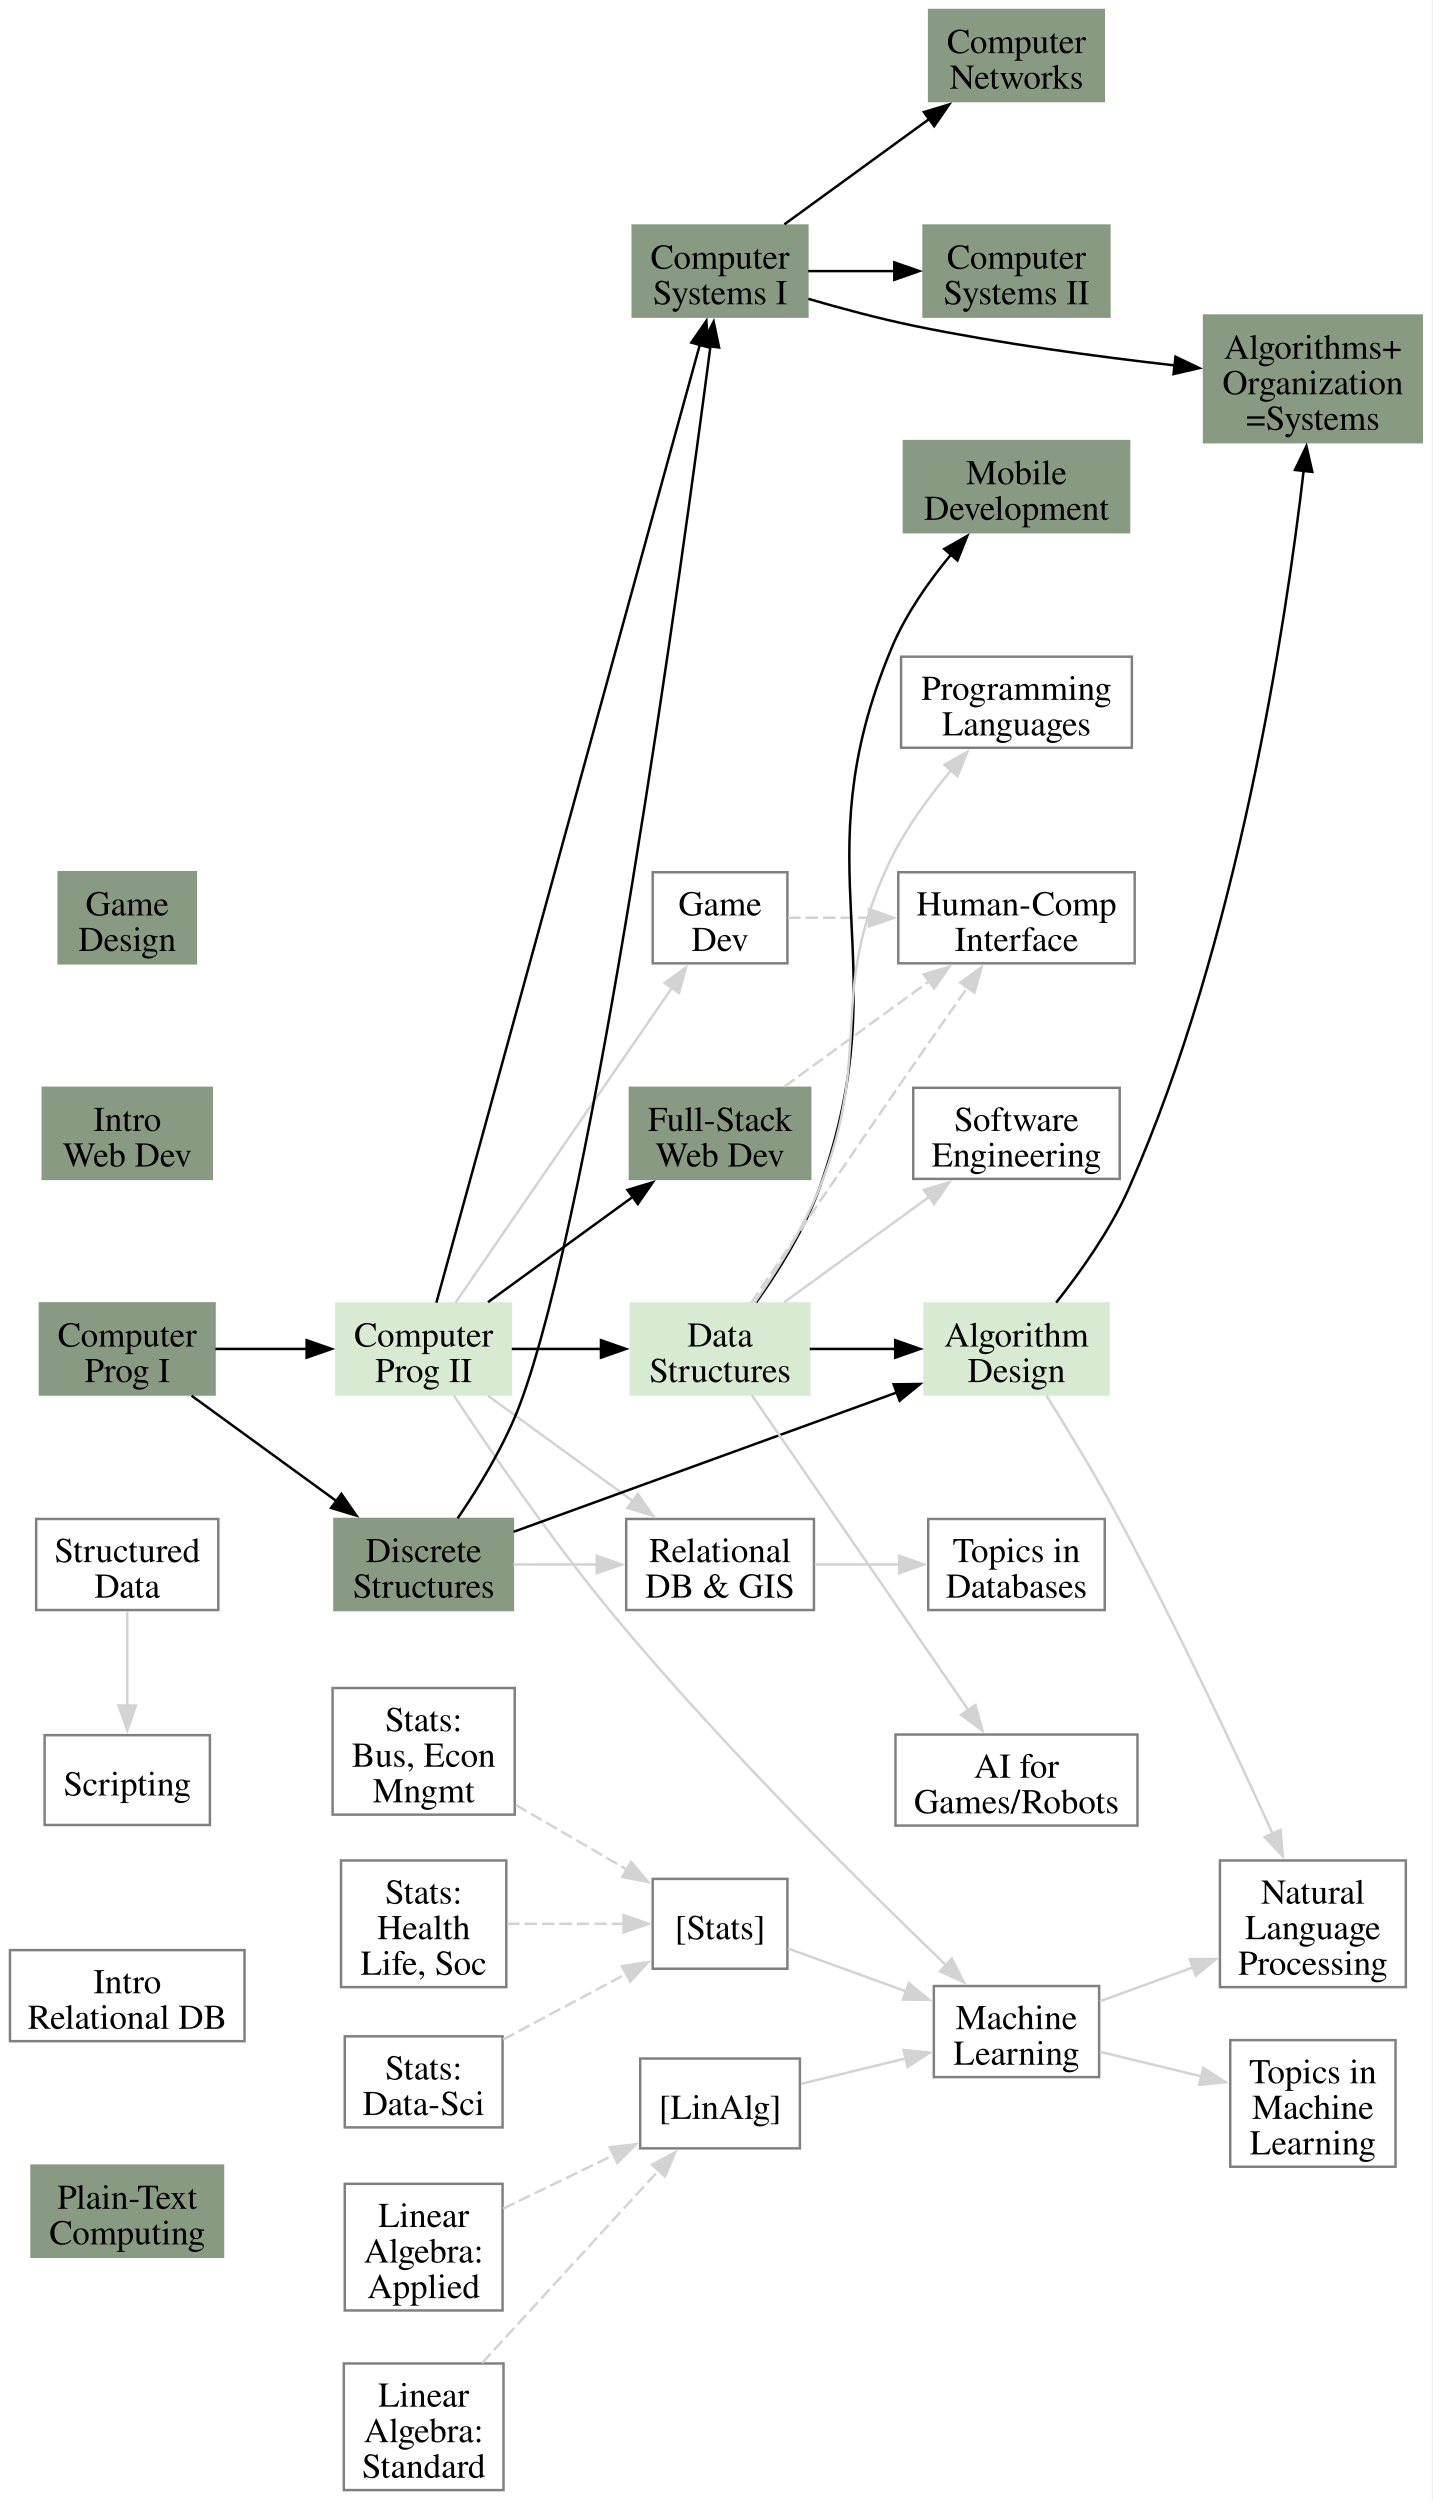
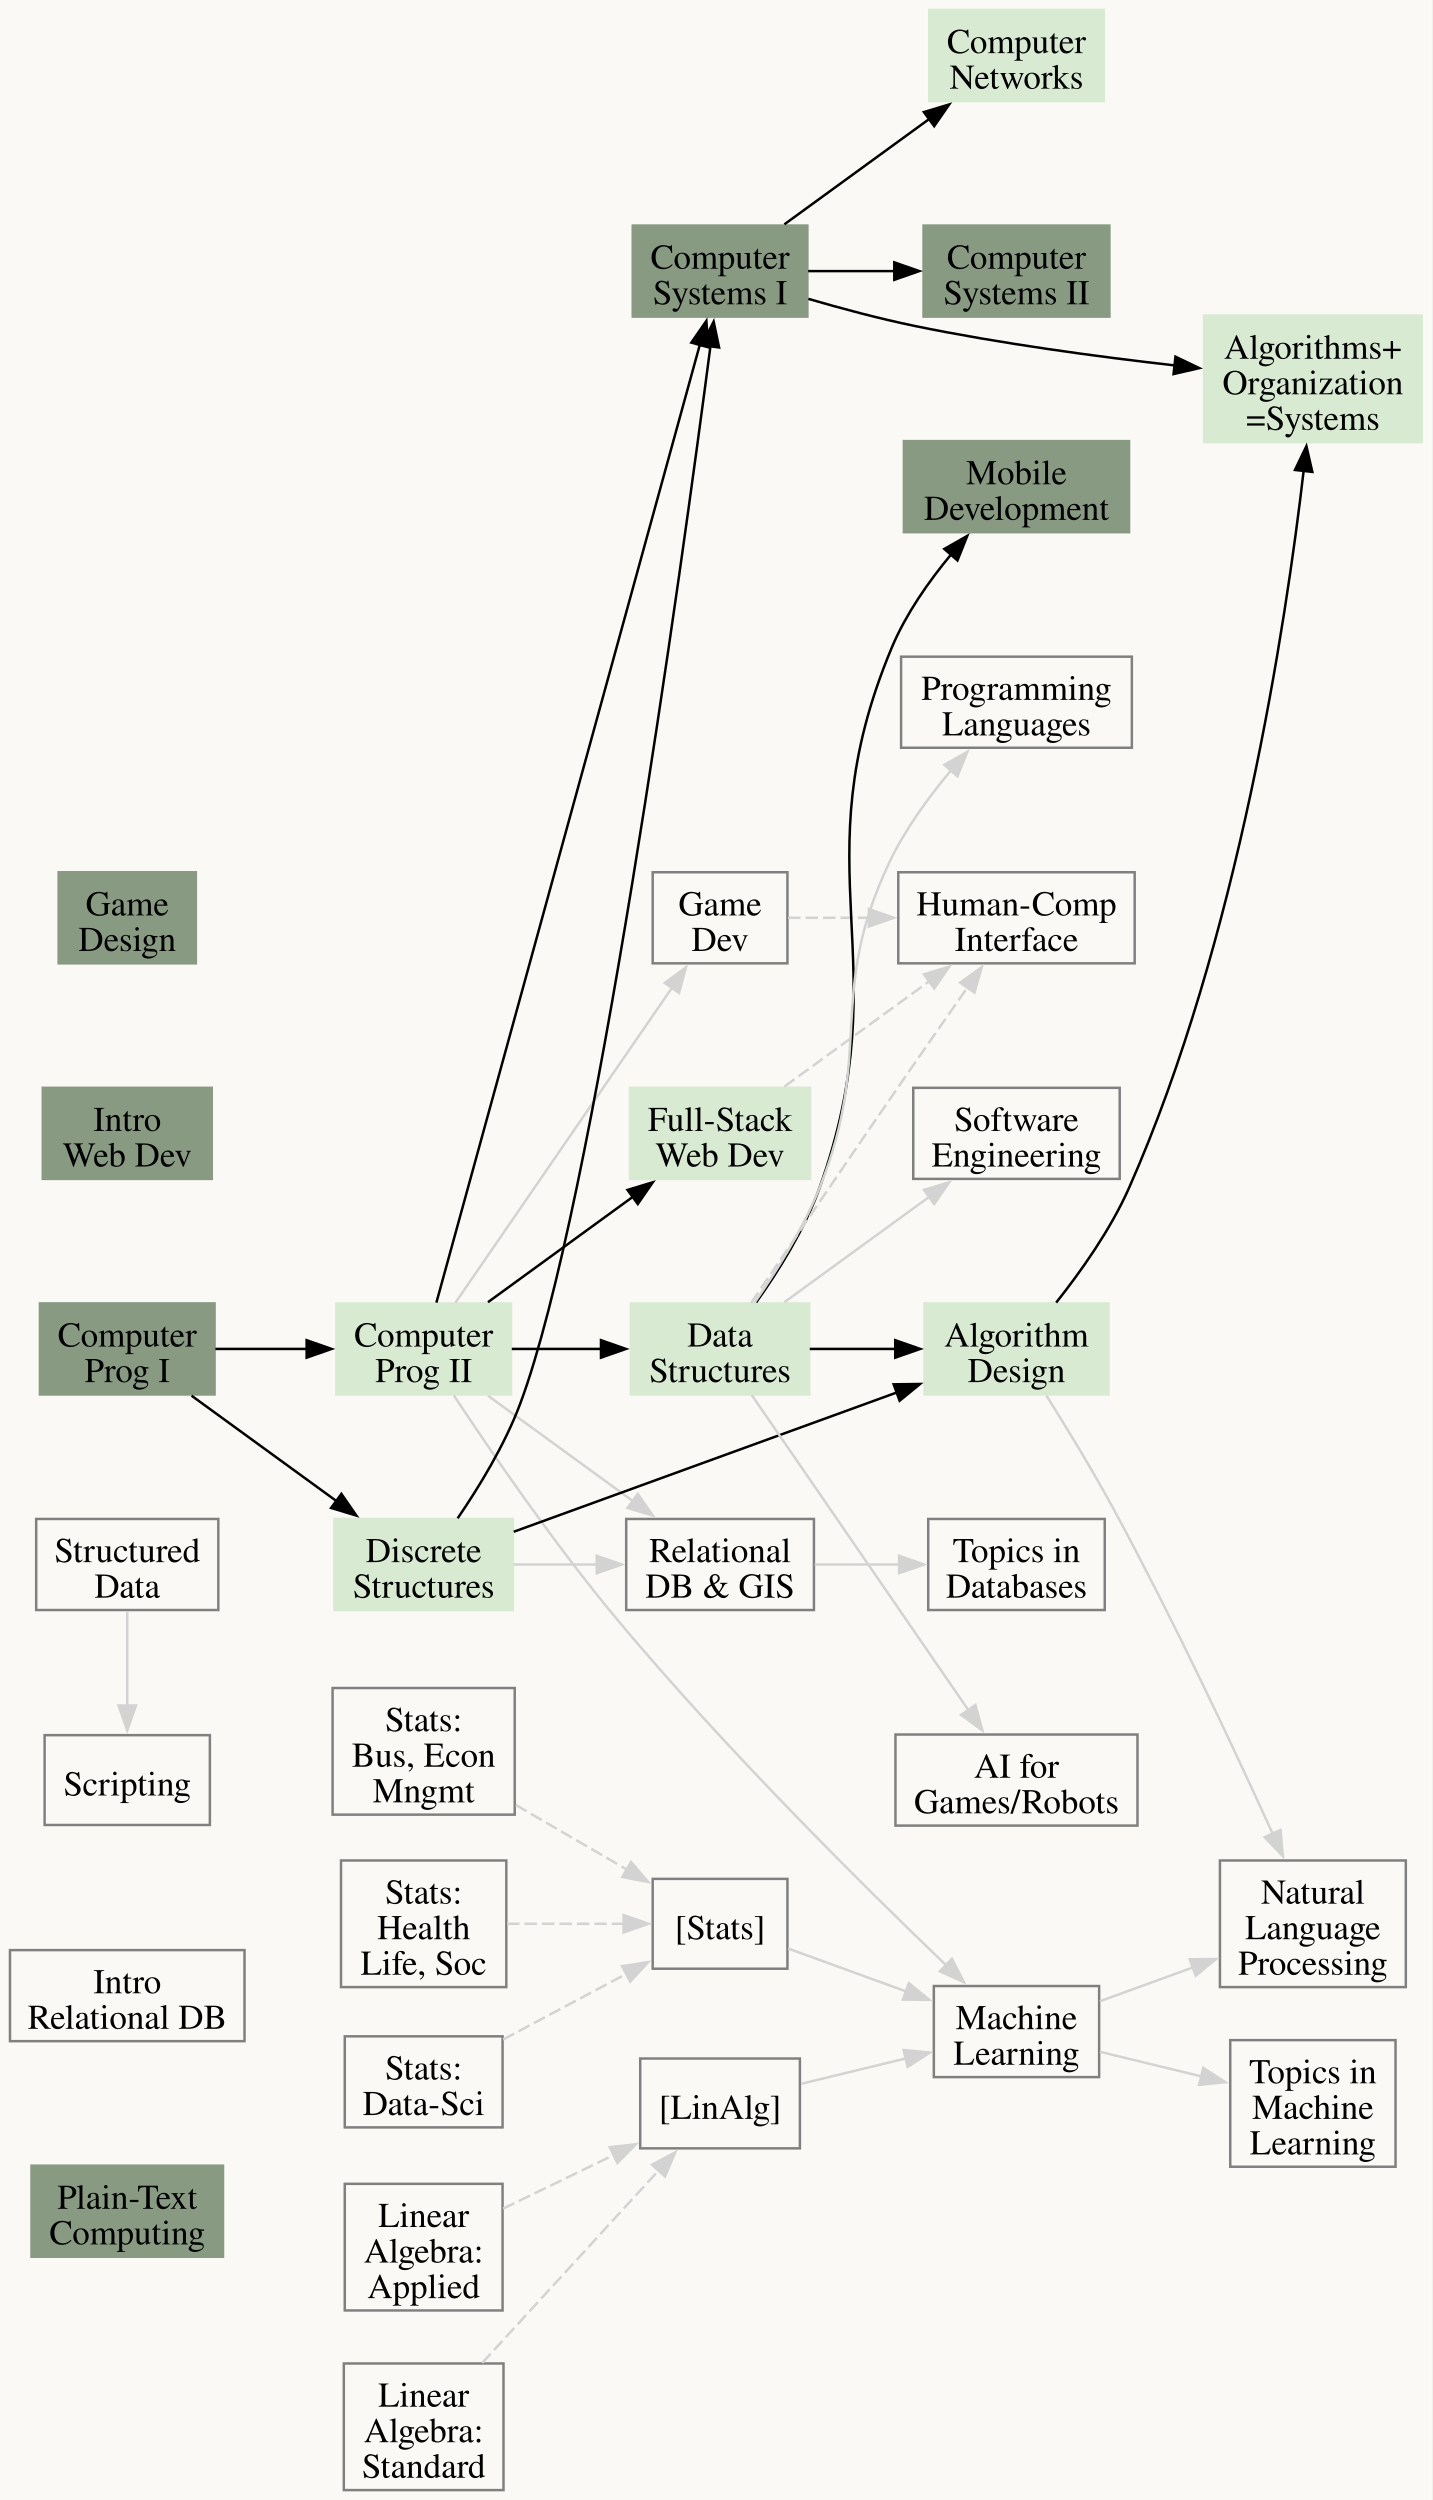
<svg xmlns="http://www.w3.org/2000/svg" width="574pt" height="1002pt" viewBox="0.00 0.00 574.00 1002.00">
  <g id="graph0" class="graph" transform="scale(1 1) rotate(0) translate(4 998.03)">
-     <polygon fill="white" stroke="none" points="-4,4 -4,-998.03 569.83,-998.03 569.83,4 -4,4" />
+     <polygon fill="#faf9f5" stroke="none" points="-4,4 -4,-998.03 569.83,-998.03 569.83,4 -4,4" />
    <g id="node1" class="node">
      <polygon fill="#899a83" stroke="#899a83" points="80.88,-562.03 13.13,-562.03 13.13,-525.53 80.88,-525.53 80.88,-562.03" />
      <text xml:space="preserve" text-anchor="middle" x="47" y="-544.73" font-family="Times" font-size="14.00">Intro</text>
      <text xml:space="preserve" text-anchor="middle" x="47" y="-530.48" font-family="Times" font-size="14.00">Web Dev</text>
    </g>
    <g id="node2" class="node">
      <polygon fill="#899a83" stroke="#899a83" points="74.5,-648.43 19.5,-648.43 19.5,-611.93 74.5,-611.93 74.5,-648.43" />
      <text xml:space="preserve" text-anchor="middle" x="47" y="-631.13" font-family="Times" font-size="14.00">Game</text>
      <text xml:space="preserve" text-anchor="middle" x="47" y="-616.88" font-family="Times" font-size="14.00">Design</text>
    </g>
    <g id="node3" class="node">
      <polygon fill="none" stroke="gray" points="83.5,-389.23 10.5,-389.23 10.5,-352.73 83.5,-352.73 83.5,-389.23" />
      <text xml:space="preserve" text-anchor="middle" x="47" y="-371.93" font-family="Times" font-size="14.00">Structured</text>
      <text xml:space="preserve" text-anchor="middle" x="47" y="-357.68" font-family="Times" font-size="14.00">Data</text>
    </g>
    <g id="node4" class="node">
      <polygon fill="none" stroke="gray" points="80.12,-302.58 13.88,-302.58 13.88,-266.58 80.12,-266.58 80.12,-302.58" />
      <text xml:space="preserve" text-anchor="middle" x="47" y="-278.4" font-family="Times" font-size="14.00">Scripting</text>
    </g>
    <g id="edge1" class="edge">
      <path fill="none" stroke="lightgray" d="M47,-352.23C47,-341.17 47,-326.93 47,-314.36" />
      <polygon fill="lightgray" stroke="lightgray" points="50.5,-314.5 47,-304.5 43.5,-314.5 50.5,-314.5" />
    </g>
    <g id="node5" class="node">
      <polygon fill="none" stroke="gray" points="94,-216.43 0,-216.43 0,-179.93 94,-179.93 94,-216.43" />
      <text xml:space="preserve" text-anchor="middle" x="47" y="-199.13" font-family="Times" font-size="14.00">Intro</text>
      <text xml:space="preserve" text-anchor="middle" x="47" y="-184.88" font-family="Times" font-size="14.00">Relational DB</text>
    </g>
    <g id="node6" class="node">
      <polygon fill="#899a83" stroke="#899a83" points="85.38,-130.03 8.63,-130.03 8.63,-93.53 85.38,-93.53 85.38,-130.03" />
      <text xml:space="preserve" text-anchor="middle" x="47" y="-112.73" font-family="Times" font-size="14.00">Plain-Text</text>
      <text xml:space="preserve" text-anchor="middle" x="47" y="-98.48" font-family="Times" font-size="14.00">Computing</text>
    </g>
    <g id="node7" class="node">
      <polygon fill="#899a83" stroke="#899a83" points="82,-475.63 12,-475.63 12,-439.13 82,-439.13 82,-475.63" />
      <text xml:space="preserve" text-anchor="middle" x="47" y="-458.33" font-family="Times" font-size="14.00">Computer</text>
      <text xml:space="preserve" text-anchor="middle" x="47" y="-444.08" font-family="Times" font-size="14.00">Prog I</text>
    </g>
    <g id="node8" class="node">
      <polygon fill="#d9ead3" stroke="#d9ead3" points="200.8,-475.63 130.8,-475.63 130.8,-439.13 200.8,-439.13 200.8,-475.63" />
      <text xml:space="preserve" text-anchor="middle" x="165.8" y="-458.33" font-family="Times" font-size="14.00">Computer</text>
      <text xml:space="preserve" text-anchor="middle" x="165.8" y="-444.08" font-family="Times" font-size="14.00">Prog II</text>
    </g>
    <g id="edge2" class="edge">
      <path fill="none" stroke="black" d="M82.32,-457.38C93.83,-457.38 106.79,-457.38 119,-457.38" />
      <polygon fill="black" stroke="black" points="118.9,-460.88 128.9,-457.38 118.9,-453.88 118.9,-460.88" />
    </g>
    <g id="node12" class="node">
-       <polygon fill="#899a83" stroke="#899a83" points="201.55,-389.23 130.05,-389.23 130.05,-352.73 201.55,-352.73 201.55,-389.23" />
+       <polygon fill="#d9ead3" stroke="#d9ead3" points="201.55,-389.23 130.05,-389.23 130.05,-352.73 201.55,-352.73 201.55,-389.23" />
      <text xml:space="preserve" text-anchor="middle" x="165.8" y="-371.93" font-family="Times" font-size="14.00">Discrete</text>
      <text xml:space="preserve" text-anchor="middle" x="165.8" y="-357.68" font-family="Times" font-size="14.00">Structures</text>
    </g>
    <g id="edge7" class="edge">
      <path fill="none" stroke="black" d="M72.78,-438.63C89.82,-426.23 112.38,-409.83 131.01,-396.28" />
      <polygon fill="black" stroke="black" points="132.82,-399.29 138.85,-390.58 128.7,-393.63 132.82,-399.29" />
    </g>
    <g id="node9" class="node">
-       <polygon fill="#899a83" stroke="#899a83" points="320.73,-562.03 248.48,-562.03 248.48,-525.53 320.73,-525.53 320.73,-562.03" />
+       <polygon fill="#d9ead3" stroke="#d9ead3" points="320.73,-562.03 248.48,-562.03 248.48,-525.53 320.73,-525.53 320.73,-562.03" />
      <text xml:space="preserve" text-anchor="middle" x="284.6" y="-544.73" font-family="Times" font-size="14.00">Full-Stack</text>
      <text xml:space="preserve" text-anchor="middle" x="284.6" y="-530.48" font-family="Times" font-size="14.00">Web Dev</text>
    </g>
    <g id="edge3" class="edge">
      <path fill="none" stroke="black" d="M191.58,-476.12C208.62,-488.52 231.18,-504.92 249.81,-518.47" />
      <polygon fill="black" stroke="black" points="247.5,-521.12 257.65,-524.17 251.62,-515.46 247.5,-521.12" />
    </g>
    <g id="node10" class="node">
      <polygon fill="none" stroke="gray" points="311.6,-648.43 257.6,-648.43 257.6,-611.93 311.6,-611.93 311.6,-648.43" />
      <text xml:space="preserve" text-anchor="middle" x="284.6" y="-631.13" font-family="Times" font-size="14.00">Game</text>
      <text xml:space="preserve" text-anchor="middle" x="284.6" y="-616.88" font-family="Times" font-size="14.00">Dev</text>
    </g>
    <g id="edge4" class="edge">
      <path fill="none" stroke="lightgray" d="M178.51,-475.87C199.36,-506.19 240.93,-566.65 265.39,-602.23" />
      <polygon fill="lightgray" stroke="lightgray" points="262.39,-604.05 270.94,-610.31 268.16,-600.08 262.39,-604.05" />
    </g>
    <g id="node11" class="node">
      <polygon fill="#899a83" stroke="#899a83" points="319.6,-907.62 249.6,-907.62 249.6,-871.12 319.6,-871.12 319.6,-907.62" />
      <text xml:space="preserve" text-anchor="middle" x="284.6" y="-890.33" font-family="Times" font-size="14.00">Computer</text>
      <text xml:space="preserve" text-anchor="middle" x="284.6" y="-876.08" font-family="Times" font-size="14.00">Systems I</text>
    </g>
    <g id="edge5" class="edge">
      <path fill="none" stroke="black" d="M170.9,-475.94C189.51,-543.58 253.76,-777.24 276.53,-860.02" />
      <polygon fill="black" stroke="black" points="273.09,-860.71 279.11,-869.42 279.84,-858.85 273.09,-860.71" />
    </g>
    <g id="node13" class="node">
      <polygon fill="#d9ead3" stroke="#d9ead3" points="320.35,-475.63 248.85,-475.63 248.85,-439.13 320.35,-439.13 320.35,-475.63" />
      <text xml:space="preserve" text-anchor="middle" x="284.6" y="-458.33" font-family="Times" font-size="14.00">Data</text>
      <text xml:space="preserve" text-anchor="middle" x="284.6" y="-444.08" font-family="Times" font-size="14.00">Structures</text>
    </g>
    <g id="edge8" class="edge">
      <path fill="none" stroke="black" d="M201.12,-457.38C212.42,-457.38 225.12,-457.38 237.14,-457.38" />
      <polygon fill="black" stroke="black" points="236.87,-460.88 246.87,-457.38 236.87,-453.88 236.87,-460.88" />
    </g>
    <g id="node14" class="node">
      <polygon fill="none" stroke="gray" points="322.23,-389.23 246.98,-389.23 246.98,-352.73 322.23,-352.73 322.23,-389.23" />
      <text xml:space="preserve" text-anchor="middle" x="284.6" y="-371.93" font-family="Times" font-size="14.00">Relational</text>
      <text xml:space="preserve" text-anchor="middle" x="284.6" y="-357.68" font-family="Times" font-size="14.00">DB &amp; GIS</text>
    </g>
    <g id="edge9" class="edge">
      <path fill="none" stroke="lightgray" d="M191.58,-438.63C208.62,-426.23 231.18,-409.83 249.81,-396.28" />
      <polygon fill="lightgray" stroke="lightgray" points="251.62,-399.29 257.65,-390.58 247.5,-393.63 251.62,-399.29" />
    </g>
    <g id="node21" class="node">
      <polygon fill="none" stroke="gray" points="436.53,-202.03 370.28,-202.03 370.28,-165.53 436.53,-165.53 436.53,-202.03" />
      <text xml:space="preserve" text-anchor="middle" x="403.4" y="-184.73" font-family="Times" font-size="14.00">Machine</text>
      <text xml:space="preserve" text-anchor="middle" x="403.4" y="-170.48" font-family="Times" font-size="14.00">Learning</text>
    </g>
    <g id="edge20" class="edge">
      <path fill="none" stroke="lightgray" d="M177.89,-438.74C192.5,-416.64 218.24,-379.04 243.28,-349.03 286.38,-297.35 342.09,-242.13 375.15,-210.41" />
      <polygon fill="lightgray" stroke="lightgray" points="377.54,-212.97 382.35,-203.53 372.7,-207.91 377.54,-212.97" />
    </g>
    <g id="node19" class="node">
      <polygon fill="none" stroke="gray" points="450.78,-648.43 356.03,-648.43 356.03,-611.93 450.78,-611.93 450.78,-648.43" />
      <text xml:space="preserve" text-anchor="middle" x="403.4" y="-631.13" font-family="Times" font-size="14.00">Human-Comp</text>
      <text xml:space="preserve" text-anchor="middle" x="403.4" y="-616.88" font-family="Times" font-size="14.00">Interface</text>
    </g>
    <g id="edge16" class="edge">
      <path fill="none" stroke="lightgray" stroke-dasharray="5,2" d="M310.38,-562.52C327.42,-574.92 349.98,-591.32 368.61,-604.87" />
      <polygon fill="lightgray" stroke="lightgray" points="366.3,-607.52 376.45,-610.57 370.42,-601.86 366.3,-607.52" />
    </g>
    <g id="edge17" class="edge">
      <path fill="none" stroke="lightgray" stroke-dasharray="5,2" d="M311.86,-630.18C321.62,-630.18 333.04,-630.18 344.43,-630.18" />
      <polygon fill="lightgray" stroke="lightgray" points="344.25,-633.68 354.25,-630.18 344.25,-626.68 344.25,-633.68" />
    </g>
    <g id="node16" class="node">
      <polygon fill="#899a83" stroke="#899a83" points="440.65,-907.62 366.15,-907.62 366.15,-871.12 440.65,-871.12 440.65,-907.62" />
      <text xml:space="preserve" text-anchor="middle" x="403.4" y="-890.33" font-family="Times" font-size="14.00">Computer</text>
      <text xml:space="preserve" text-anchor="middle" x="403.4" y="-876.08" font-family="Times" font-size="14.00">Systems II</text>
    </g>
    <g id="edge12" class="edge">
      <path fill="none" stroke="black" d="M319.92,-889.38C330.8,-889.38 342.97,-889.38 354.58,-889.38" />
      <polygon fill="black" stroke="black" points="354.43,-892.88 364.43,-889.38 354.43,-885.88 354.43,-892.88" />
    </g>
    <g id="node25" class="node">
-       <polygon fill="#899a83" stroke="#899a83" points="438.4,-994.03 368.4,-994.03 368.4,-957.53 438.4,-957.53 438.4,-994.03" />
+       <polygon fill="#d9ead3" stroke="#d9ead3" points="438.4,-994.03 368.4,-994.03 368.4,-957.53 438.4,-957.53 438.4,-994.03" />
      <text xml:space="preserve" text-anchor="middle" x="403.4" y="-976.73" font-family="Times" font-size="14.00">Computer</text>
      <text xml:space="preserve" text-anchor="middle" x="403.4" y="-962.48" font-family="Times" font-size="14.00">Networks</text>
    </g>
    <g id="edge24" class="edge">
      <path fill="none" stroke="black" d="M310.38,-908.12C327.42,-920.52 349.98,-936.92 368.61,-950.47" />
      <polygon fill="black" stroke="black" points="366.3,-953.12 376.45,-956.17 370.42,-947.46 366.3,-953.12" />
    </g>
    <g id="node27" class="node">
-       <polygon fill="#899a83" stroke="#899a83" points="565.83,-871.55 478.58,-871.55 478.58,-820.8 565.83,-820.8 565.83,-871.55" />
+       <polygon fill="#d9ead3" stroke="#d9ead3" points="565.83,-871.55 478.58,-871.55 478.58,-820.8 565.83,-820.8 565.83,-871.55" />
      <text xml:space="preserve" text-anchor="middle" x="522.2" y="-854.25" font-family="Times" font-size="14.00">Algorithms+</text>
      <text xml:space="preserve" text-anchor="middle" x="522.2" y="-840" font-family="Times" font-size="14.00">Organization</text>
      <text xml:space="preserve" text-anchor="middle" x="522.2" y="-825.75" font-family="Times" font-size="14.00">=Systems</text>
    </g>
    <g id="edge26" class="edge">
      <path fill="none" stroke="black" d="M319.99,-878.25C333.21,-874.39 348.42,-870.32 362.45,-867.42 396.83,-860.33 435.88,-855.08 466.77,-851.58" />
      <polygon fill="black" stroke="black" points="467.12,-855.06 476.68,-850.49 466.36,-848.11 467.12,-855.06" />
    </g>
    <g id="edge6" class="edge">
      <path fill="none" stroke="black" d="M179.43,-389.5C187.91,-401.9 198.33,-418.92 204.5,-435.43 234.04,-514.45 269.25,-771.21 280.76,-859.35" />
      <polygon fill="black" stroke="black" points="277.27,-859.66 282.03,-869.13 284.21,-858.76 277.27,-859.66" />
    </g>
    <g id="edge10" class="edge">
      <path fill="none" stroke="lightgray" d="M201.77,-370.98C212.31,-370.98 224.02,-370.98 235.25,-370.98" />
      <polygon fill="lightgray" stroke="lightgray" points="235.18,-374.48 245.18,-370.98 235.18,-367.48 235.18,-374.48" />
    </g>
    <g id="node17" class="node">
      <polygon fill="#d9ead3" stroke="#d9ead3" points="440.28,-475.63 366.53,-475.63 366.53,-439.13 440.28,-439.13 440.28,-475.63" />
      <text xml:space="preserve" text-anchor="middle" x="403.4" y="-458.33" font-family="Times" font-size="14.00">Algorithm</text>
      <text xml:space="preserve" text-anchor="middle" x="403.4" y="-444.08" font-family="Times" font-size="14.00">Design</text>
    </g>
    <g id="edge13" class="edge">
      <path fill="none" stroke="black" d="M201.89,-384.1C242.9,-399.01 310.03,-423.42 355.43,-439.93" />
      <polygon fill="black" stroke="black" points="354.17,-443.2 364.77,-443.33 356.57,-436.62 354.17,-443.2" />
    </g>
    <g id="node15" class="node">
      <polygon fill="#899a83" stroke="#899a83" points="448.53,-821.23 358.28,-821.23 358.28,-784.73 448.53,-784.73 448.53,-821.23" />
      <text xml:space="preserve" text-anchor="middle" x="403.4" y="-803.93" font-family="Times" font-size="14.00">Mobile</text>
      <text xml:space="preserve" text-anchor="middle" x="403.4" y="-789.68" font-family="Times" font-size="14.00">Development</text>
    </g>
    <g id="edge11" class="edge">
      <path fill="none" stroke="black" d="M299.07,-476.03C307.86,-488.35 318.49,-505.23 324.43,-521.83 357.13,-613.33 315.95,-648.88 353.45,-738.53 359.08,-751.99 368.28,-765.07 377.26,-775.88" />
      <polygon fill="black" stroke="black" points="374.47,-778.01 383.68,-783.25 379.75,-773.41 374.47,-778.01" />
    </g>
    <g id="edge14" class="edge">
      <path fill="none" stroke="black" d="M320.57,-457.38C331.42,-457.38 343.53,-457.38 355.05,-457.38" />
      <polygon fill="black" stroke="black" points="354.81,-460.88 364.81,-457.38 354.81,-453.88 354.81,-460.88" />
    </g>
    <g id="node18" class="node">
      <polygon fill="none" stroke="gray" points="449.65,-734.83 357.15,-734.83 357.15,-698.33 449.65,-698.33 449.65,-734.83" />
      <text xml:space="preserve" text-anchor="middle" x="403.4" y="-717.53" font-family="Times" font-size="14.00">Programming</text>
      <text xml:space="preserve" text-anchor="middle" x="403.4" y="-703.28" font-family="Times" font-size="14.00">Languages</text>
    </g>
    <g id="edge15" class="edge">
      <path fill="none" stroke="lightgray" d="M298.44,-475.92C307.09,-488.33 317.8,-505.35 324.43,-521.83 346.51,-576.78 327.07,-598.56 352.33,-652.13 358.6,-665.44 368.11,-678.49 377.23,-689.32" />
      <polygon fill="lightgray" stroke="lightgray" points="374.49,-691.51 383.72,-696.72 379.75,-686.89 374.49,-691.51" />
    </g>
    <g id="edge18" class="edge">
      <path fill="none" stroke="lightgray" stroke-dasharray="5,2" d="M297.05,-475.83C311.65,-497.43 336.62,-534.26 358.33,-565.73 366.6,-577.72 375.81,-590.92 383.74,-602.23" />
      <polygon fill="lightgray" stroke="lightgray" points="380.84,-604.19 389.45,-610.37 386.57,-600.17 380.84,-604.19" />
    </g>
    <g id="node20" class="node">
      <polygon fill="none" stroke="gray" points="444.78,-562.03 362.03,-562.03 362.03,-525.53 444.78,-525.53 444.78,-562.03" />
      <text xml:space="preserve" text-anchor="middle" x="403.4" y="-544.73" font-family="Times" font-size="14.00">Software</text>
      <text xml:space="preserve" text-anchor="middle" x="403.4" y="-530.48" font-family="Times" font-size="14.00">Engineering</text>
    </g>
    <g id="edge19" class="edge">
      <path fill="none" stroke="lightgray" d="M310.38,-476.12C327.42,-488.52 349.98,-504.92 368.61,-518.47" />
      <polygon fill="lightgray" stroke="lightgray" points="366.3,-521.12 376.45,-524.17 370.42,-515.46 366.3,-521.12" />
    </g>
    <g id="node24" class="node">
      <polygon fill="none" stroke="gray" points="451.9,-302.83 354.9,-302.83 354.9,-266.33 451.9,-266.33 451.9,-302.83" />
      <text xml:space="preserve" text-anchor="middle" x="403.4" y="-285.53" font-family="Times" font-size="14.00">AI for</text>
      <text xml:space="preserve" text-anchor="middle" x="403.4" y="-271.28" font-family="Times" font-size="14.00">Games/Robots</text>
    </g>
    <g id="edge23" class="edge">
      <path fill="none" stroke="lightgray" d="M297.31,-438.88C318.16,-408.56 359.73,-348.1 384.19,-312.52" />
      <polygon fill="lightgray" stroke="lightgray" points="386.96,-314.67 389.74,-304.44 381.19,-310.7 386.96,-314.67" />
    </g>
    <g id="node26" class="node">
      <polygon fill="none" stroke="gray" points="438.78,-389.23 368.03,-389.23 368.03,-352.73 438.78,-352.73 438.78,-389.23" />
      <text xml:space="preserve" text-anchor="middle" x="403.4" y="-371.93" font-family="Times" font-size="14.00">Topics in</text>
      <text xml:space="preserve" text-anchor="middle" x="403.4" y="-357.68" font-family="Times" font-size="14.00">Databases</text>
    </g>
    <g id="edge25" class="edge">
      <path fill="none" stroke="lightgray" d="M322.52,-370.98C333.3,-370.98 345.18,-370.98 356.43,-370.98" />
      <polygon fill="lightgray" stroke="lightgray" points="356.35,-374.48 366.35,-370.98 356.35,-367.48 356.35,-374.48" />
    </g>
    <g id="edge27" class="edge">
      <path fill="none" stroke="black" d="M419.31,-475.94C429.06,-488.22 441.07,-505.1 448.48,-521.83 492.19,-620.54 511.38,-748.05 518.54,-809.66" />
      <polygon fill="black" stroke="black" points="515.02,-809.67 519.61,-819.22 521.98,-808.89 515.02,-809.67" />
    </g>
    <g id="node29" class="node">
      <polygon fill="none" stroke="gray" points="559.45,-252.35 484.95,-252.35 484.95,-201.6 559.45,-201.6 559.45,-252.35" />
      <text xml:space="preserve" text-anchor="middle" x="522.2" y="-235.05" font-family="Times" font-size="14.00">Natural</text>
      <text xml:space="preserve" text-anchor="middle" x="522.2" y="-220.8" font-family="Times" font-size="14.00">Language</text>
      <text xml:space="preserve" text-anchor="middle" x="522.2" y="-206.55" font-family="Times" font-size="14.00">Processing</text>
    </g>
    <g id="edge30" class="edge">
      <path fill="none" stroke="lightgray" d="M415.35,-438.76C423.35,-426.04 433.94,-408.69 442.48,-392.93 466.24,-349.05 490.67,-296.98 506.11,-263.02" />
      <polygon fill="lightgray" stroke="lightgray" points="509.24,-264.6 510.17,-254.04 502.86,-261.71 509.24,-264.6" />
    </g>
    <g id="node28" class="node">
      <polygon fill="none" stroke="gray" points="555.33,-180.35 489.08,-180.35 489.08,-129.6 555.33,-129.6 555.33,-180.35" />
      <text xml:space="preserve" text-anchor="middle" x="522.2" y="-163.05" font-family="Times" font-size="14.00">Topics in</text>
      <text xml:space="preserve" text-anchor="middle" x="522.2" y="-148.8" font-family="Times" font-size="14.00">Machine</text>
      <text xml:space="preserve" text-anchor="middle" x="522.2" y="-134.55" font-family="Times" font-size="14.00">Learning</text>
    </g>
    <g id="edge28" class="edge">
      <path fill="none" stroke="lightgray" d="M436.81,-175.68C449.46,-172.61 464.08,-169.07 477.6,-165.79" />
      <polygon fill="lightgray" stroke="lightgray" points="478.27,-169.23 487.16,-163.47 476.62,-162.42 478.27,-169.23" />
    </g>
    <g id="edge29" class="edge">
      <path fill="none" stroke="lightgray" d="M436.81,-195.92C448.38,-200.13 461.59,-204.94 474.11,-209.49" />
      <polygon fill="lightgray" stroke="lightgray" points="472.85,-212.75 483.44,-212.88 475.24,-206.18 472.85,-212.75" />
    </g>
    <g id="node22" class="node">
      <polygon fill="none" stroke="gray" points="311.6,-244.97 257.6,-244.97 257.6,-208.97 311.6,-208.97 311.6,-244.97" />
      <text xml:space="preserve" text-anchor="middle" x="284.6" y="-220.8" font-family="Times" font-size="14.00">[Stats]</text>
    </g>
    <g id="edge21" class="edge">
      <path fill="none" stroke="lightgray" d="M311.86,-217.06C325.88,-211.96 343.33,-205.62 359.22,-199.84" />
      <polygon fill="lightgray" stroke="lightgray" points="360.29,-203.18 368.49,-196.47 357.89,-196.6 360.29,-203.18" />
    </g>
    <g id="node23" class="node">
      <polygon fill="none" stroke="gray" points="316.6,-172.97 252.6,-172.97 252.6,-136.97 316.6,-136.97 316.6,-172.97" />
      <text xml:space="preserve" text-anchor="middle" x="284.6" y="-148.8" font-family="Times" font-size="14.00">[LinAlg]</text>
    </g>
    <g id="edge22" class="edge">
      <path fill="none" stroke="lightgray" d="M317.06,-162.84C330.07,-166 345.27,-169.68 359.26,-173.07" />
      <polygon fill="lightgray" stroke="lightgray" points="358.14,-176.4 368.68,-175.36 359.78,-169.6 358.14,-176.4" />
    </g>
    <g id="node30" class="node">
      <polygon fill="none" stroke="gray" points="202.3,-321.47 129.3,-321.47 129.3,-270.72 202.3,-270.72 202.3,-321.47" />
      <text xml:space="preserve" text-anchor="middle" x="165.8" y="-304.17" font-family="Times" font-size="14.00">Stats:</text>
      <text xml:space="preserve" text-anchor="middle" x="165.8" y="-289.92" font-family="Times" font-size="14.00">Bus, Econ</text>
      <text xml:space="preserve" text-anchor="middle" x="165.8" y="-275.67" font-family="Times" font-size="14.00">Mngmt</text>
    </g>
    <g id="edge31" class="edge">
      <path fill="none" stroke="lightgray" stroke-dasharray="5,2" d="M202.74,-274.6C216.88,-266.38 233.01,-256.99 247.2,-248.74" />
      <polygon fill="lightgray" stroke="lightgray" points="248.93,-251.78 255.82,-243.72 245.41,-245.73 248.93,-251.78" />
    </g>
    <g id="node31" class="node">
      <polygon fill="none" stroke="gray" points="198.93,-252.35 132.68,-252.35 132.68,-201.6 198.93,-201.6 198.93,-252.35" />
      <text xml:space="preserve" text-anchor="middle" x="165.8" y="-235.05" font-family="Times" font-size="14.00">Stats:</text>
      <text xml:space="preserve" text-anchor="middle" x="165.8" y="-220.8" font-family="Times" font-size="14.00">Health</text>
      <text xml:space="preserve" text-anchor="middle" x="165.8" y="-206.55" font-family="Times" font-size="14.00">Life, Soc</text>
    </g>
    <g id="edge32" class="edge">
      <path fill="none" stroke="lightgray" stroke-dasharray="5,2" d="M199.21,-226.97C213.87,-226.97 231.15,-226.97 246.32,-226.97" />
      <polygon fill="lightgray" stroke="lightgray" points="245.92,-230.48 255.92,-226.98 245.92,-223.48 245.92,-230.48" />
    </g>
    <g id="node32" class="node">
      <polygon fill="none" stroke="gray" points="197.43,-181.87 134.18,-181.87 134.18,-145.37 197.43,-145.37 197.43,-181.87" />
      <text xml:space="preserve" text-anchor="middle" x="165.8" y="-164.57" font-family="Times" font-size="14.00">Stats:</text>
      <text xml:space="preserve" text-anchor="middle" x="165.8" y="-150.32" font-family="Times" font-size="14.00">Data-Sci</text>
    </g>
    <g id="edge33" class="edge">
      <path fill="none" stroke="lightgray" stroke-dasharray="5,2" d="M197.64,-180.59C212.86,-188.71 231.19,-198.49 247.08,-206.96" />
      <polygon fill="lightgray" stroke="lightgray" points="245.31,-209.99 255.78,-211.61 248.61,-203.81 245.31,-209.99" />
    </g>
    <g id="node33" class="node">
      <polygon fill="none" stroke="gray" points="197.43,-122.75 134.18,-122.75 134.18,-72 197.43,-72 197.43,-122.75" />
      <text xml:space="preserve" text-anchor="middle" x="165.8" y="-105.45" font-family="Times" font-size="14.00">Linear</text>
      <text xml:space="preserve" text-anchor="middle" x="165.8" y="-91.2" font-family="Times" font-size="14.00">Algebra:</text>
      <text xml:space="preserve" text-anchor="middle" x="165.8" y="-76.95" font-family="Times" font-size="14.00">Applied</text>
    </g>
    <g id="edge34" class="edge">
      <path fill="none" stroke="lightgray" stroke-dasharray="5,2" d="M197.64,-112.81C211.24,-119.41 227.33,-127.21 241.94,-134.29" />
      <polygon fill="lightgray" stroke="lightgray" points="240.38,-137.42 250.9,-138.64 243.43,-131.12 240.38,-137.42" />
    </g>
    <g id="node34" class="node">
      <polygon fill="none" stroke="gray" points="197.8,-50.75 133.8,-50.75 133.8,0 197.8,0 197.8,-50.75" />
      <text xml:space="preserve" text-anchor="middle" x="165.8" y="-33.45" font-family="Times" font-size="14.00">Linear</text>
      <text xml:space="preserve" text-anchor="middle" x="165.8" y="-19.2" font-family="Times" font-size="14.00">Algebra:</text>
      <text xml:space="preserve" text-anchor="middle" x="165.8" y="-4.95" font-family="Times" font-size="14.00">Standard</text>
    </g>
    <g id="edge35" class="edge">
      <path fill="none" stroke="lightgray" stroke-dasharray="5,2" d="M189.27,-50.98C209.69,-73.25 239.17,-105.42 259.93,-128.07" />
      <polygon fill="lightgray" stroke="lightgray" points="257.34,-130.42 266.68,-135.42 262.5,-125.69 257.34,-130.42" />
    </g>
  </g>
</svg>
